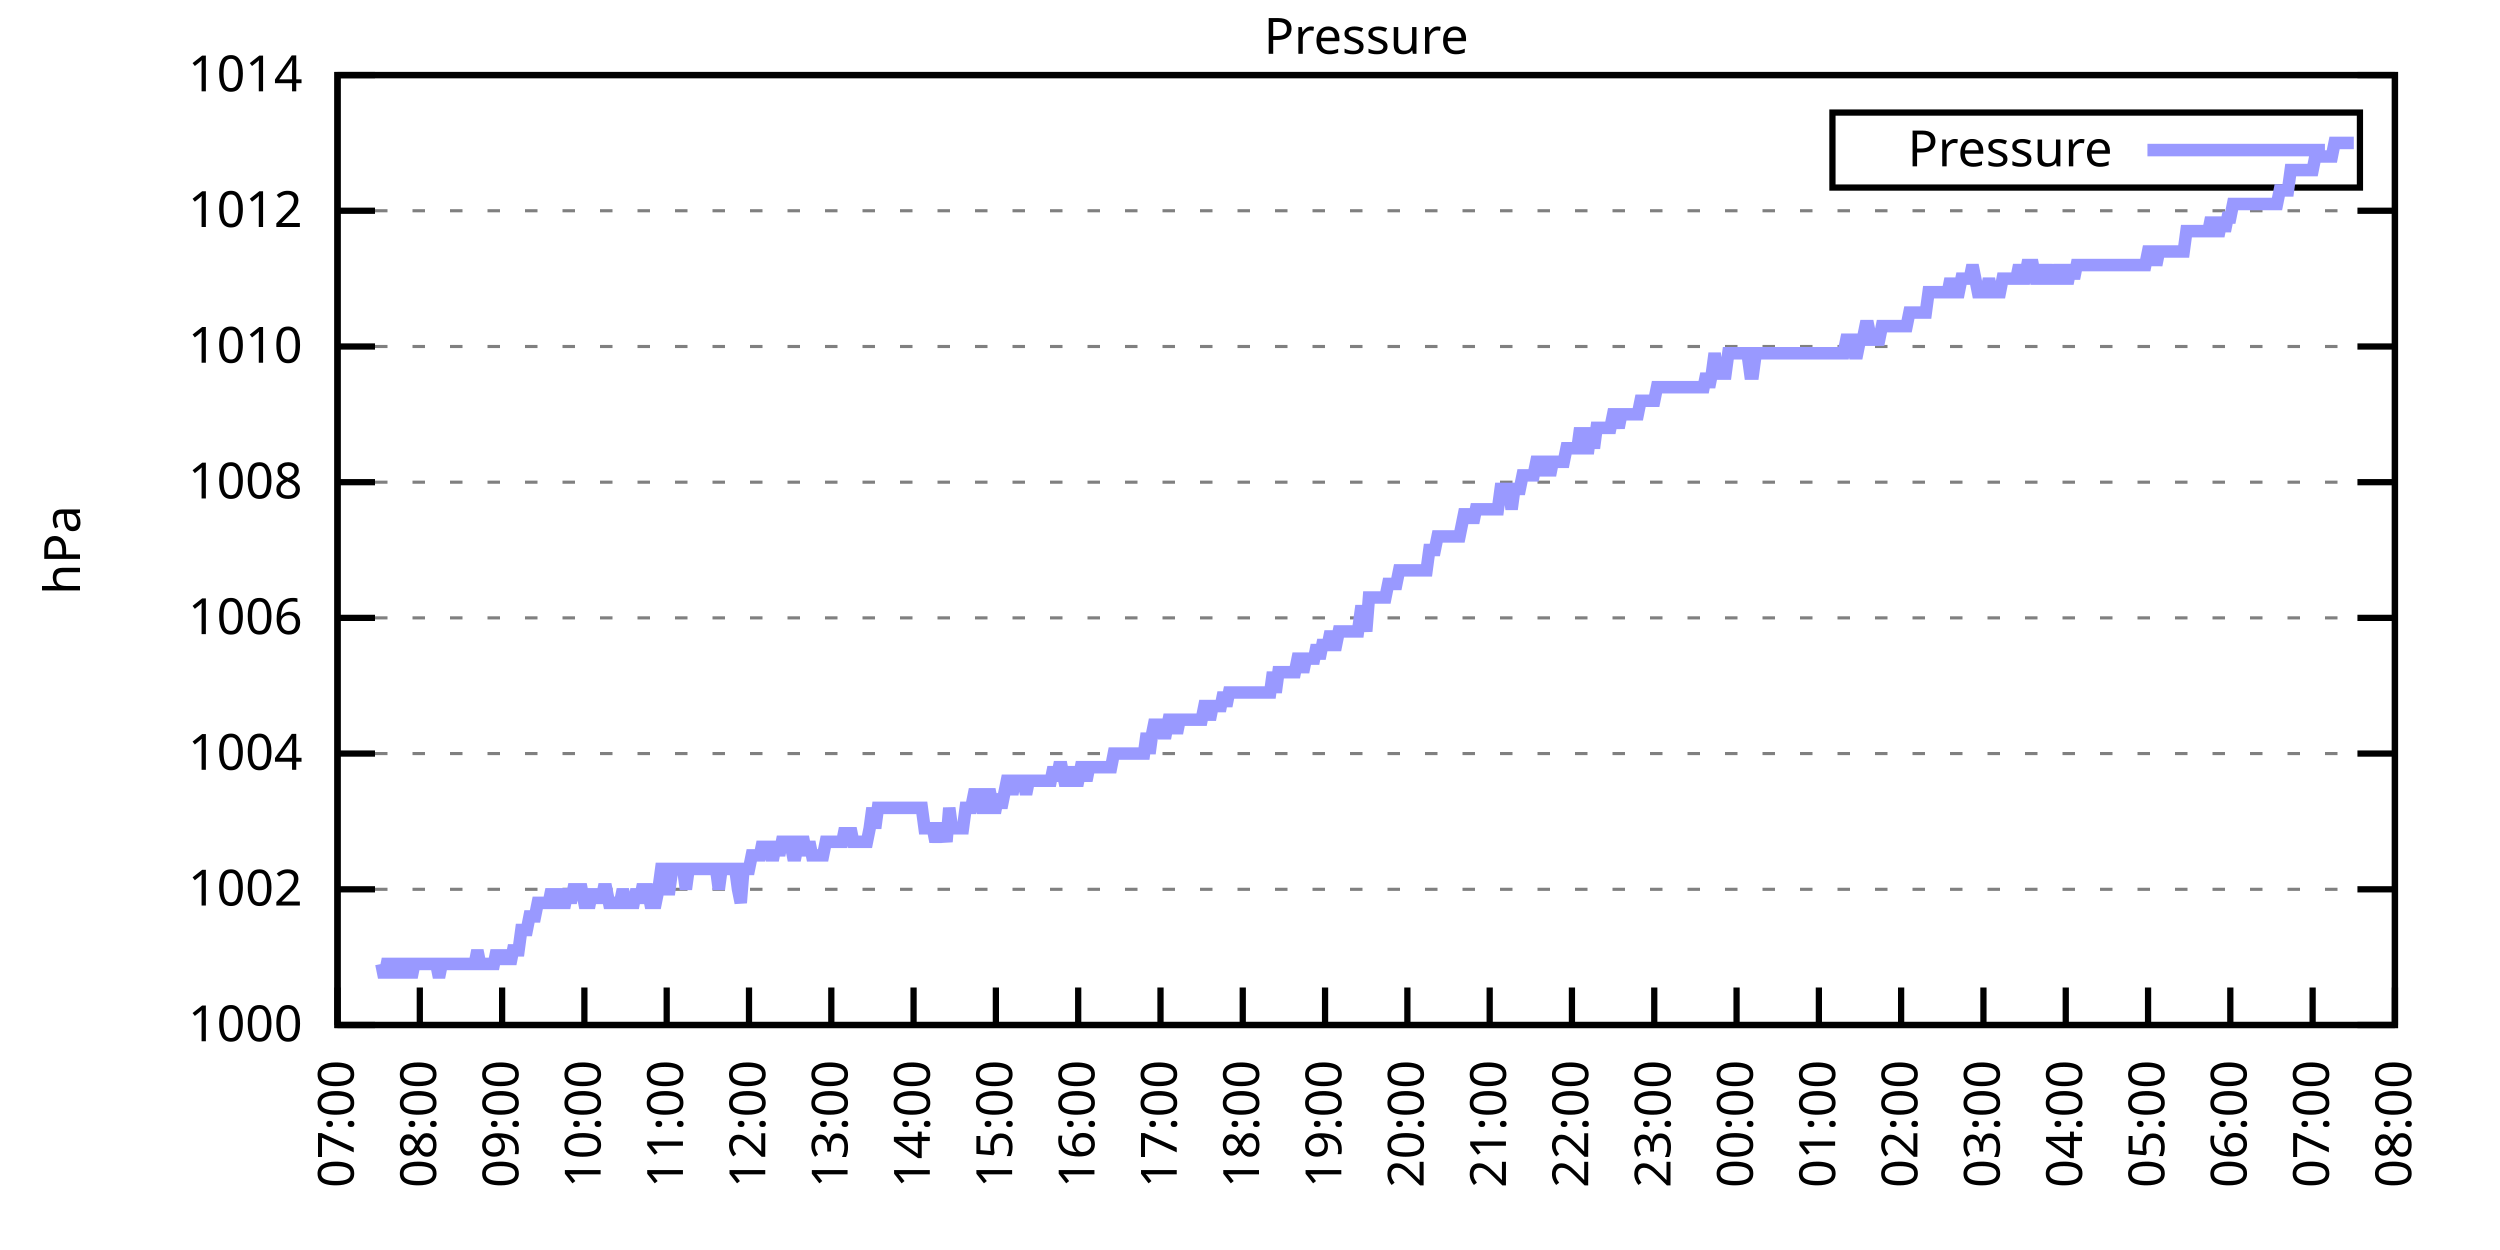
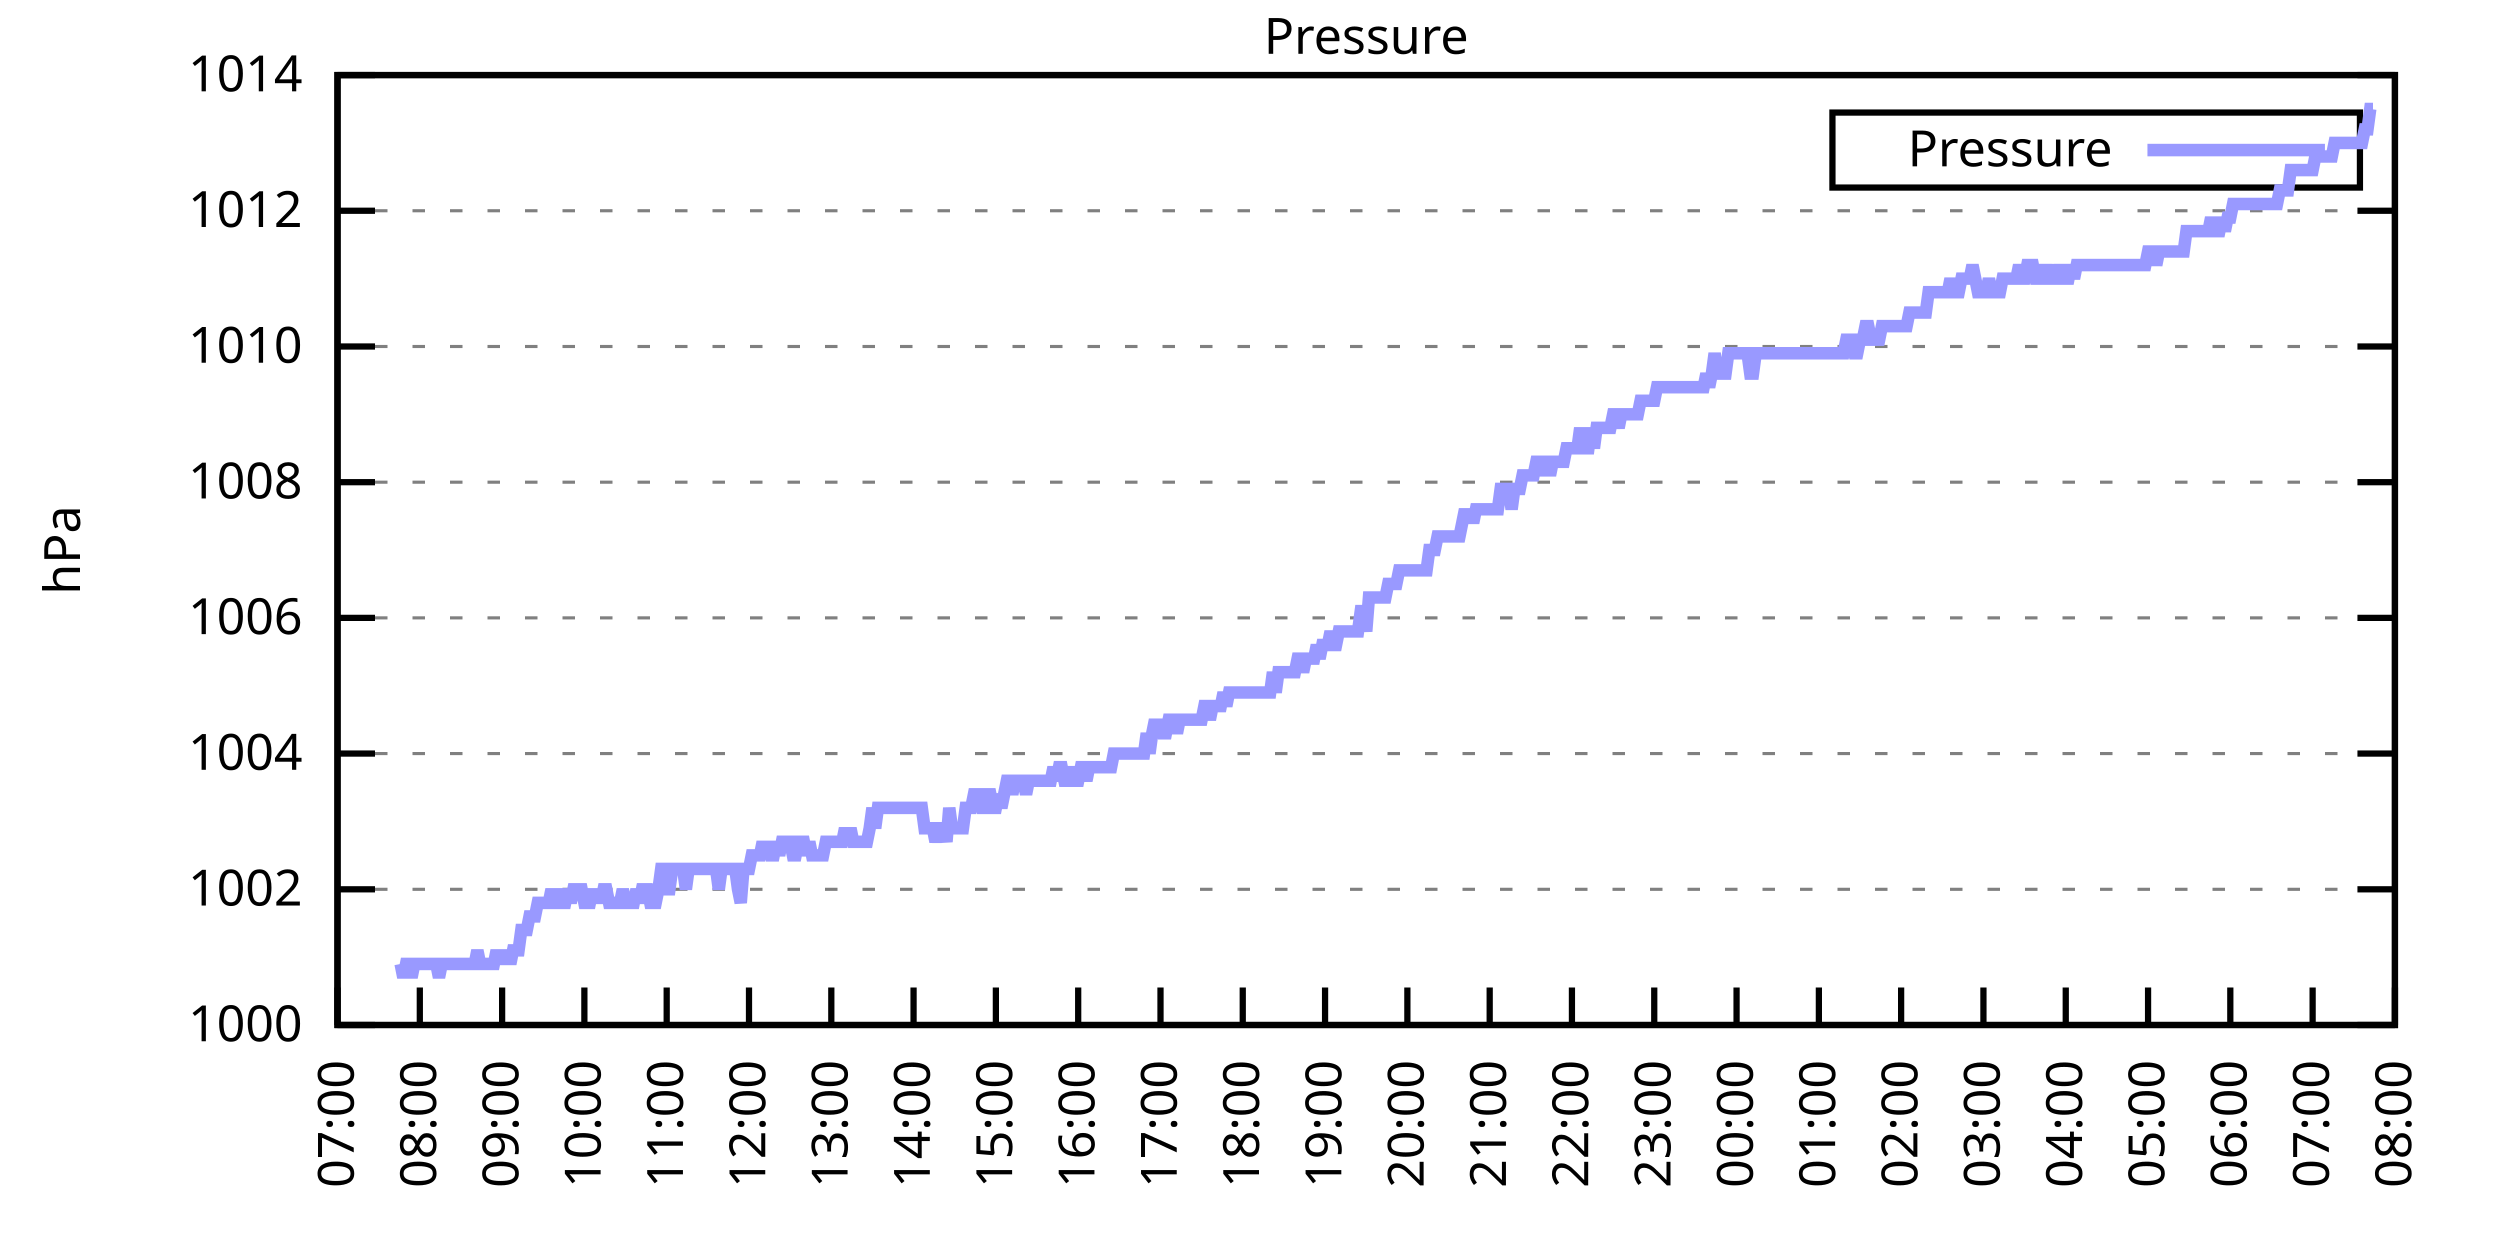
<svg xmlns="http://www.w3.org/2000/svg" xmlns:xlink="http://www.w3.org/1999/xlink" width="400" height="200" viewBox="0 0 400 200">
  <g id="gnuplot_canvas">
    <rect x="0" y="0" width="400" height="200" fill="none" />
    <defs>
      <circle id="gpDot" r="0.5" stroke-width="0.5" stroke="currentColor" />
      <path id="gpPt0" stroke-width="0.333" stroke="currentColor" d="M-1,0 h2 M0,-1 v2" />
      <path id="gpPt1" stroke-width="0.333" stroke="currentColor" d="M-1,-1 L1,1 M1,-1 L-1,1" />
      <path id="gpPt2" stroke-width="0.333" stroke="currentColor" d="M-1,0 L1,0 M0,-1 L0,1 M-1,-1 L1,1 M-1,1 L1,-1" />
      <rect id="gpPt3" stroke-width="0.333" stroke="currentColor" x="-1" y="-1" width="2" height="2" />
      <rect id="gpPt4" stroke-width="0.333" stroke="currentColor" fill="currentColor" x="-1" y="-1" width="2" height="2" />
      <circle id="gpPt5" stroke-width="0.333" stroke="currentColor" cx="0" cy="0" r="1" />
      <use xlink:href="#gpPt5" id="gpPt6" fill="currentColor" stroke="none" />
      <path id="gpPt7" stroke-width="0.333" stroke="currentColor" d="M0,-1.33 L-1.33,0.67 L1.33,0.67 z" />
      <use xlink:href="#gpPt7" id="gpPt8" fill="currentColor" stroke="none" />
      <use xlink:href="#gpPt7" id="gpPt9" stroke="currentColor" transform="rotate(180)" />
      <use xlink:href="#gpPt9" id="gpPt10" fill="currentColor" stroke="none" />
      <use xlink:href="#gpPt3" id="gpPt11" stroke="currentColor" transform="rotate(45)" />
      <use xlink:href="#gpPt11" id="gpPt12" fill="currentColor" stroke="none" />
      <path id="gpPt13" stroke-width="0.333" stroke="currentColor" d="M0,1.330 L1.265,0.411 L0.782,-1.067 L-0.782,-1.076 L-1.265,0.411 z" />
      <use xlink:href="#gpPt13" id="gpPt14" fill="currentColor" stroke="none" />
      <filter id="textbox" filterUnits="objectBoundingBox" x="0" y="0" height="1" width="1">
        <feFlood flood-color="white" flood-opacity="1" result="bgnd" />
        <feComposite in="SourceGraphic" in2="bgnd" operator="atop" />
      </filter>
      <filter id="greybox" filterUnits="objectBoundingBox" x="0" y="0" height="1" width="1">
        <feFlood flood-color="lightgrey" flood-opacity="1" result="grey" />
        <feComposite in="SourceGraphic" in2="grey" operator="atop" />
      </filter>
    </defs>
    <g fill="none" color="white" stroke="currentColor" stroke-width="1.00" stroke-linecap="butt" stroke-linejoin="miter">
</g>
    <g fill="none" color="black" stroke="currentColor" stroke-width="1.00" stroke-linecap="butt" stroke-linejoin="miter">
      <g stroke="none" shape-rendering="crispEdges">
        <polygon fill="rgb(255, 255, 255)" points="54.00,164.00 383.18,164.00 383.18,12.02 54.00,12.02 " />
      </g>
    </g>
    <g fill="none" color="black" stroke="currentColor" stroke-width="1.00" stroke-linecap="butt" stroke-linejoin="miter">
</g>
    <g fill="none" color="black" stroke="black" stroke-width="0.50" stroke-linecap="butt" stroke-linejoin="miter">
</g>
    <g fill="none" color="gray" stroke="currentColor" stroke-width="0.50" stroke-linecap="butt" stroke-linejoin="miter">
      <path stroke="gray" stroke-dasharray="2,4" class="gridline" d="M54.00,164.00 L383.19,164.00  " />
    </g>
    <g fill="none" color="gray" stroke="gray" stroke-width="1.00" stroke-linecap="butt" stroke-linejoin="miter">
</g>
    <g fill="none" color="black" stroke="currentColor" stroke-width="1.00" stroke-linecap="butt" stroke-linejoin="miter">
      <path stroke="black" d="M54.00,164.00 L60.00,164.00 M383.19,164.00 L377.19,164.00  " />
      <g transform="translate(48.40,166.60)" stroke="none" fill="black" font-family="Sans" font-size="8.00" text-anchor="end">
        <text>
          <tspan font-family="Sans"> 1000</tspan>
        </text>
      </g>
    </g>
    <g fill="none" color="black" stroke="currentColor" stroke-width="1.00" stroke-linecap="butt" stroke-linejoin="miter">
</g>
    <g fill="none" color="black" stroke="black" stroke-width="0.50" stroke-linecap="butt" stroke-linejoin="miter">
</g>
    <g fill="none" color="gray" stroke="currentColor" stroke-width="0.50" stroke-linecap="butt" stroke-linejoin="miter">
      <path stroke="gray" stroke-dasharray="2,4" class="gridline" d="M54.00,142.29 L383.19,142.29  " />
    </g>
    <g fill="none" color="gray" stroke="gray" stroke-width="1.00" stroke-linecap="butt" stroke-linejoin="miter">
</g>
    <g fill="none" color="black" stroke="currentColor" stroke-width="1.00" stroke-linecap="butt" stroke-linejoin="miter">
      <path stroke="black" d="M54.00,142.29 L60.00,142.29 M383.19,142.29 L377.19,142.29  " />
      <g transform="translate(48.40,144.89)" stroke="none" fill="black" font-family="Sans" font-size="8.00" text-anchor="end">
        <text>
          <tspan font-family="Sans"> 1002</tspan>
        </text>
      </g>
    </g>
    <g fill="none" color="black" stroke="currentColor" stroke-width="1.00" stroke-linecap="butt" stroke-linejoin="miter">
</g>
    <g fill="none" color="black" stroke="black" stroke-width="0.50" stroke-linecap="butt" stroke-linejoin="miter">
</g>
    <g fill="none" color="gray" stroke="currentColor" stroke-width="0.50" stroke-linecap="butt" stroke-linejoin="miter">
      <path stroke="gray" stroke-dasharray="2,4" class="gridline" d="M54.00,120.57 L383.19,120.57  " />
    </g>
    <g fill="none" color="gray" stroke="gray" stroke-width="1.00" stroke-linecap="butt" stroke-linejoin="miter">
</g>
    <g fill="none" color="black" stroke="currentColor" stroke-width="1.00" stroke-linecap="butt" stroke-linejoin="miter">
      <path stroke="black" d="M54.00,120.57 L60.00,120.57 M383.19,120.57 L377.19,120.57  " />
      <g transform="translate(48.40,123.17)" stroke="none" fill="black" font-family="Sans" font-size="8.00" text-anchor="end">
        <text>
          <tspan font-family="Sans"> 1004</tspan>
        </text>
      </g>
    </g>
    <g fill="none" color="black" stroke="currentColor" stroke-width="1.00" stroke-linecap="butt" stroke-linejoin="miter">
</g>
    <g fill="none" color="black" stroke="black" stroke-width="0.50" stroke-linecap="butt" stroke-linejoin="miter">
</g>
    <g fill="none" color="gray" stroke="currentColor" stroke-width="0.50" stroke-linecap="butt" stroke-linejoin="miter">
      <path stroke="gray" stroke-dasharray="2,4" class="gridline" d="M54.00,98.86 L383.19,98.86  " />
    </g>
    <g fill="none" color="gray" stroke="gray" stroke-width="1.00" stroke-linecap="butt" stroke-linejoin="miter">
</g>
    <g fill="none" color="black" stroke="currentColor" stroke-width="1.00" stroke-linecap="butt" stroke-linejoin="miter">
      <path stroke="black" d="M54.00,98.86 L60.00,98.86 M383.19,98.86 L377.19,98.86  " />
      <g transform="translate(48.40,101.46)" stroke="none" fill="black" font-family="Sans" font-size="8.00" text-anchor="end">
        <text>
          <tspan font-family="Sans"> 1006</tspan>
        </text>
      </g>
    </g>
    <g fill="none" color="black" stroke="currentColor" stroke-width="1.00" stroke-linecap="butt" stroke-linejoin="miter">
</g>
    <g fill="none" color="black" stroke="black" stroke-width="0.50" stroke-linecap="butt" stroke-linejoin="miter">
</g>
    <g fill="none" color="gray" stroke="currentColor" stroke-width="0.50" stroke-linecap="butt" stroke-linejoin="miter">
      <path stroke="gray" stroke-dasharray="2,4" class="gridline" d="M54.00,77.15 L383.19,77.15  " />
    </g>
    <g fill="none" color="gray" stroke="gray" stroke-width="1.00" stroke-linecap="butt" stroke-linejoin="miter">
</g>
    <g fill="none" color="black" stroke="currentColor" stroke-width="1.00" stroke-linecap="butt" stroke-linejoin="miter">
      <path stroke="black" d="M54.00,77.15 L60.00,77.15 M383.19,77.15 L377.19,77.15  " />
      <g transform="translate(48.40,79.75)" stroke="none" fill="black" font-family="Sans" font-size="8.00" text-anchor="end">
        <text>
          <tspan font-family="Sans"> 1008</tspan>
        </text>
      </g>
    </g>
    <g fill="none" color="black" stroke="currentColor" stroke-width="1.00" stroke-linecap="butt" stroke-linejoin="miter">
</g>
    <g fill="none" color="black" stroke="black" stroke-width="0.50" stroke-linecap="butt" stroke-linejoin="miter">
</g>
    <g fill="none" color="gray" stroke="currentColor" stroke-width="0.50" stroke-linecap="butt" stroke-linejoin="miter">
      <path stroke="gray" stroke-dasharray="2,4" class="gridline" d="M54.00,55.44 L383.19,55.44  " />
    </g>
    <g fill="none" color="gray" stroke="gray" stroke-width="1.00" stroke-linecap="butt" stroke-linejoin="miter">
</g>
    <g fill="none" color="black" stroke="currentColor" stroke-width="1.00" stroke-linecap="butt" stroke-linejoin="miter">
      <path stroke="black" d="M54.00,55.44 L60.00,55.44 M383.19,55.44 L377.19,55.44  " />
      <g transform="translate(48.40,58.04)" stroke="none" fill="black" font-family="Sans" font-size="8.00" text-anchor="end">
        <text>
          <tspan font-family="Sans"> 1010</tspan>
        </text>
      </g>
    </g>
    <g fill="none" color="black" stroke="currentColor" stroke-width="1.00" stroke-linecap="butt" stroke-linejoin="miter">
</g>
    <g fill="none" color="black" stroke="black" stroke-width="0.50" stroke-linecap="butt" stroke-linejoin="miter">
</g>
    <g fill="none" color="gray" stroke="currentColor" stroke-width="0.50" stroke-linecap="butt" stroke-linejoin="miter">
      <path stroke="gray" stroke-dasharray="2,4" class="gridline" d="M54.00,33.72 L383.19,33.72  " />
    </g>
    <g fill="none" color="gray" stroke="gray" stroke-width="1.00" stroke-linecap="butt" stroke-linejoin="miter">
</g>
    <g fill="none" color="black" stroke="currentColor" stroke-width="1.00" stroke-linecap="butt" stroke-linejoin="miter">
      <path stroke="black" d="M54.00,33.72 L60.00,33.72 M383.19,33.72 L377.19,33.72  " />
      <g transform="translate(48.40,36.32)" stroke="none" fill="black" font-family="Sans" font-size="8.00" text-anchor="end">
        <text>
          <tspan font-family="Sans"> 1012</tspan>
        </text>
      </g>
    </g>
    <g fill="none" color="black" stroke="currentColor" stroke-width="1.00" stroke-linecap="butt" stroke-linejoin="miter">
</g>
    <g fill="none" color="black" stroke="black" stroke-width="0.50" stroke-linecap="butt" stroke-linejoin="miter">
</g>
    <g fill="none" color="gray" stroke="currentColor" stroke-width="0.50" stroke-linecap="butt" stroke-linejoin="miter">
      <path stroke="gray" stroke-dasharray="2,4" class="gridline" d="M54.00,12.01 L383.19,12.01  " />
    </g>
    <g fill="none" color="gray" stroke="gray" stroke-width="1.00" stroke-linecap="butt" stroke-linejoin="miter">
</g>
    <g fill="none" color="black" stroke="currentColor" stroke-width="1.00" stroke-linecap="butt" stroke-linejoin="miter">
      <path stroke="black" d="M54.00,12.01 L60.00,12.01 M383.19,12.01 L377.19,12.01  " />
      <g transform="translate(48.40,14.61)" stroke="none" fill="black" font-family="Sans" font-size="8.00" text-anchor="end">
        <text>
          <tspan font-family="Sans"> 1014</tspan>
        </text>
      </g>
    </g>
    <g fill="none" color="black" stroke="currentColor" stroke-width="1.00" stroke-linecap="butt" stroke-linejoin="miter">
      <path stroke="black" d="M54.00,164.00 L54.00,158.00  " />
      <g transform="translate(56.60,169.60) rotate(270.00)" stroke="none" fill="black" font-family="Sans" font-size="8.00" text-anchor="end">
        <text>
          <tspan font-family="Sans">07:00</tspan>
        </text>
      </g>
    </g>
    <g fill="none" color="black" stroke="currentColor" stroke-width="1.00" stroke-linecap="butt" stroke-linejoin="miter">
      <path stroke="black" d="M67.17,164.00 L67.17,158.00  " />
      <g transform="translate(69.77,169.60) rotate(270.00)" stroke="none" fill="black" font-family="Sans" font-size="8.00" text-anchor="end">
        <text>
          <tspan font-family="Sans">08:00</tspan>
        </text>
      </g>
    </g>
    <g fill="none" color="black" stroke="currentColor" stroke-width="1.00" stroke-linecap="butt" stroke-linejoin="miter">
      <path stroke="black" d="M80.34,164.00 L80.34,158.00  " />
      <g transform="translate(82.94,169.60) rotate(270.00)" stroke="none" fill="black" font-family="Sans" font-size="8.00" text-anchor="end">
        <text>
          <tspan font-family="Sans">09:00</tspan>
        </text>
      </g>
    </g>
    <g fill="none" color="black" stroke="currentColor" stroke-width="1.00" stroke-linecap="butt" stroke-linejoin="miter">
      <path stroke="black" d="M93.50,164.00 L93.50,158.00  " />
      <g transform="translate(96.10,169.60) rotate(270.00)" stroke="none" fill="black" font-family="Sans" font-size="8.00" text-anchor="end">
        <text>
          <tspan font-family="Sans">10:00</tspan>
        </text>
      </g>
    </g>
    <g fill="none" color="black" stroke="currentColor" stroke-width="1.00" stroke-linecap="butt" stroke-linejoin="miter">
      <path stroke="black" d="M106.67,164.00 L106.67,158.00  " />
      <g transform="translate(109.27,169.60) rotate(270.00)" stroke="none" fill="black" font-family="Sans" font-size="8.00" text-anchor="end">
        <text>
          <tspan font-family="Sans">11:00</tspan>
        </text>
      </g>
    </g>
    <g fill="none" color="black" stroke="currentColor" stroke-width="1.00" stroke-linecap="butt" stroke-linejoin="miter">
      <path stroke="black" d="M119.84,164.00 L119.84,158.00  " />
      <g transform="translate(122.44,169.60) rotate(270.00)" stroke="none" fill="black" font-family="Sans" font-size="8.00" text-anchor="end">
        <text>
          <tspan font-family="Sans">12:00</tspan>
        </text>
      </g>
    </g>
    <g fill="none" color="black" stroke="currentColor" stroke-width="1.00" stroke-linecap="butt" stroke-linejoin="miter">
      <path stroke="black" d="M133.01,164.00 L133.01,158.00  " />
      <g transform="translate(135.61,169.60) rotate(270.00)" stroke="none" fill="black" font-family="Sans" font-size="8.00" text-anchor="end">
        <text>
          <tspan font-family="Sans">13:00</tspan>
        </text>
      </g>
    </g>
    <g fill="none" color="black" stroke="currentColor" stroke-width="1.00" stroke-linecap="butt" stroke-linejoin="miter">
      <path stroke="black" d="M146.17,164.00 L146.17,158.00  " />
      <g transform="translate(148.77,169.60) rotate(270.00)" stroke="none" fill="black" font-family="Sans" font-size="8.00" text-anchor="end">
        <text>
          <tspan font-family="Sans">14:00</tspan>
        </text>
      </g>
    </g>
    <g fill="none" color="black" stroke="currentColor" stroke-width="1.00" stroke-linecap="butt" stroke-linejoin="miter">
      <path stroke="black" d="M159.34,164.00 L159.34,158.00  " />
      <g transform="translate(161.94,169.60) rotate(270.00)" stroke="none" fill="black" font-family="Sans" font-size="8.00" text-anchor="end">
        <text>
          <tspan font-family="Sans">15:00</tspan>
        </text>
      </g>
    </g>
    <g fill="none" color="black" stroke="currentColor" stroke-width="1.00" stroke-linecap="butt" stroke-linejoin="miter">
      <path stroke="black" d="M172.51,164.00 L172.51,158.00  " />
      <g transform="translate(175.11,169.60) rotate(270.00)" stroke="none" fill="black" font-family="Sans" font-size="8.00" text-anchor="end">
        <text>
          <tspan font-family="Sans">16:00</tspan>
        </text>
      </g>
    </g>
    <g fill="none" color="black" stroke="currentColor" stroke-width="1.00" stroke-linecap="butt" stroke-linejoin="miter">
      <path stroke="black" d="M185.68,164.00 L185.68,158.00  " />
      <g transform="translate(188.28,169.60) rotate(270.00)" stroke="none" fill="black" font-family="Sans" font-size="8.00" text-anchor="end">
        <text>
          <tspan font-family="Sans">17:00</tspan>
        </text>
      </g>
    </g>
    <g fill="none" color="black" stroke="currentColor" stroke-width="1.00" stroke-linecap="butt" stroke-linejoin="miter">
      <path stroke="black" d="M198.84,164.00 L198.84,158.00  " />
      <g transform="translate(201.44,169.60) rotate(270.00)" stroke="none" fill="black" font-family="Sans" font-size="8.00" text-anchor="end">
        <text>
          <tspan font-family="Sans">18:00</tspan>
        </text>
      </g>
    </g>
    <g fill="none" color="black" stroke="currentColor" stroke-width="1.00" stroke-linecap="butt" stroke-linejoin="miter">
      <path stroke="black" d="M212.01,164.00 L212.01,158.00  " />
      <g transform="translate(214.61,169.60) rotate(270.00)" stroke="none" fill="black" font-family="Sans" font-size="8.00" text-anchor="end">
        <text>
          <tspan font-family="Sans">19:00</tspan>
        </text>
      </g>
    </g>
    <g fill="none" color="black" stroke="currentColor" stroke-width="1.00" stroke-linecap="butt" stroke-linejoin="miter">
      <path stroke="black" d="M225.18,164.00 L225.18,158.00  " />
      <g transform="translate(227.78,169.60) rotate(270.00)" stroke="none" fill="black" font-family="Sans" font-size="8.00" text-anchor="end">
        <text>
          <tspan font-family="Sans">20:00</tspan>
        </text>
      </g>
    </g>
    <g fill="none" color="black" stroke="currentColor" stroke-width="1.00" stroke-linecap="butt" stroke-linejoin="miter">
      <path stroke="black" d="M238.35,164.00 L238.35,158.00  " />
      <g transform="translate(240.95,169.60) rotate(270.00)" stroke="none" fill="black" font-family="Sans" font-size="8.00" text-anchor="end">
        <text>
          <tspan font-family="Sans">21:00</tspan>
        </text>
      </g>
    </g>
    <g fill="none" color="black" stroke="currentColor" stroke-width="1.00" stroke-linecap="butt" stroke-linejoin="miter">
      <path stroke="black" d="M251.51,164.00 L251.51,158.00  " />
      <g transform="translate(254.11,169.60) rotate(270.00)" stroke="none" fill="black" font-family="Sans" font-size="8.00" text-anchor="end">
        <text>
          <tspan font-family="Sans">22:00</tspan>
        </text>
      </g>
    </g>
    <g fill="none" color="black" stroke="currentColor" stroke-width="1.00" stroke-linecap="butt" stroke-linejoin="miter">
      <path stroke="black" d="M264.68,164.00 L264.68,158.00  " />
      <g transform="translate(267.28,169.60) rotate(270.00)" stroke="none" fill="black" font-family="Sans" font-size="8.00" text-anchor="end">
        <text>
          <tspan font-family="Sans">23:00</tspan>
        </text>
      </g>
    </g>
    <g fill="none" color="black" stroke="currentColor" stroke-width="1.00" stroke-linecap="butt" stroke-linejoin="miter">
      <path stroke="black" d="M277.85,164.00 L277.85,158.00  " />
      <g transform="translate(280.45,169.60) rotate(270.00)" stroke="none" fill="black" font-family="Sans" font-size="8.00" text-anchor="end">
        <text>
          <tspan font-family="Sans">00:00</tspan>
        </text>
      </g>
    </g>
    <g fill="none" color="black" stroke="currentColor" stroke-width="1.00" stroke-linecap="butt" stroke-linejoin="miter">
      <path stroke="black" d="M291.02,164.00 L291.02,158.00  " />
      <g transform="translate(293.62,169.60) rotate(270.00)" stroke="none" fill="black" font-family="Sans" font-size="8.00" text-anchor="end">
        <text>
          <tspan font-family="Sans">01:00</tspan>
        </text>
      </g>
    </g>
    <g fill="none" color="black" stroke="currentColor" stroke-width="1.00" stroke-linecap="butt" stroke-linejoin="miter">
      <path stroke="black" d="M304.18,164.00 L304.18,158.00  " />
      <g transform="translate(306.78,169.60) rotate(270.00)" stroke="none" fill="black" font-family="Sans" font-size="8.00" text-anchor="end">
        <text>
          <tspan font-family="Sans">02:00</tspan>
        </text>
      </g>
    </g>
    <g fill="none" color="black" stroke="currentColor" stroke-width="1.00" stroke-linecap="butt" stroke-linejoin="miter">
      <path stroke="black" d="M317.35,164.00 L317.35,158.00  " />
      <g transform="translate(319.95,169.60) rotate(270.00)" stroke="none" fill="black" font-family="Sans" font-size="8.00" text-anchor="end">
        <text>
          <tspan font-family="Sans">03:00</tspan>
        </text>
      </g>
    </g>
    <g fill="none" color="black" stroke="currentColor" stroke-width="1.00" stroke-linecap="butt" stroke-linejoin="miter">
      <path stroke="black" d="M330.52,164.00 L330.52,158.00  " />
      <g transform="translate(333.12,169.60) rotate(270.00)" stroke="none" fill="black" font-family="Sans" font-size="8.00" text-anchor="end">
        <text>
          <tspan font-family="Sans">04:00</tspan>
        </text>
      </g>
    </g>
    <g fill="none" color="black" stroke="currentColor" stroke-width="1.00" stroke-linecap="butt" stroke-linejoin="miter">
      <path stroke="black" d="M343.69,164.00 L343.69,158.00  " />
      <g transform="translate(346.29,169.60) rotate(270.00)" stroke="none" fill="black" font-family="Sans" font-size="8.00" text-anchor="end">
        <text>
          <tspan font-family="Sans">05:00</tspan>
        </text>
      </g>
    </g>
    <g fill="none" color="black" stroke="currentColor" stroke-width="1.00" stroke-linecap="butt" stroke-linejoin="miter">
      <path stroke="black" d="M356.85,164.00 L356.85,158.00  " />
      <g transform="translate(359.45,169.60) rotate(270.00)" stroke="none" fill="black" font-family="Sans" font-size="8.00" text-anchor="end">
        <text>
          <tspan font-family="Sans">06:00</tspan>
        </text>
      </g>
    </g>
    <g fill="none" color="black" stroke="currentColor" stroke-width="1.00" stroke-linecap="butt" stroke-linejoin="miter">
      <path stroke="black" d="M370.02,164.00 L370.02,158.00  " />
      <g transform="translate(372.62,169.60) rotate(270.00)" stroke="none" fill="black" font-family="Sans" font-size="8.00" text-anchor="end">
        <text>
          <tspan font-family="Sans">07:00</tspan>
        </text>
      </g>
    </g>
    <g fill="none" color="black" stroke="currentColor" stroke-width="1.00" stroke-linecap="butt" stroke-linejoin="miter">
      <path stroke="black" d="M383.19,164.00 L383.19,158.00  " />
      <g transform="translate(385.79,169.60) rotate(270.00)" stroke="none" fill="black" font-family="Sans" font-size="8.00" text-anchor="end">
        <text>
          <tspan font-family="Sans">08:00</tspan>
        </text>
      </g>
    </g>
    <g fill="none" color="black" stroke="currentColor" stroke-width="1.00" stroke-linecap="butt" stroke-linejoin="miter">
</g>
    <g fill="none" color="black" stroke="currentColor" stroke-width="1.00" stroke-linecap="butt" stroke-linejoin="miter">
      <path stroke="black" d="M54.00,12.01 L54.00,164.00 L383.19,164.00 L383.19,12.01 L54.00,12.01 Z  " />
    </g>
    <g fill="none" color="black" stroke="currentColor" stroke-width="1.00" stroke-linecap="butt" stroke-linejoin="miter">
</g>
    <g fill="none" color="black" stroke="currentColor" stroke-width="1.00" stroke-linecap="butt" stroke-linejoin="miter">
      <path stroke="black" d="M293.19,30.01 L293.19,18.01 L377.59,18.01 L377.59,30.01 L293.19,30.01 Z  " />
    </g>
    <g id="Pressure_plot_1">
      <g fill="none" color="white" stroke="black" stroke-width="2.00" stroke-linecap="butt" stroke-linejoin="miter">
</g>
      <g fill="none" color="black" stroke="currentColor" stroke-width="2.00" stroke-linecap="butt" stroke-linejoin="miter">
        <g transform="translate(337.99,26.61)" stroke="none" fill="black" font-family="Sans" font-size="8.00" text-anchor="end">
          <text>
            <tspan font-family="Sans">Pressure</tspan>
          </text>
        </g>
      </g>
      <g fill="none" color="black" stroke="currentColor" stroke-width="2.00" stroke-linecap="butt" stroke-linejoin="miter">
-         <path stroke="rgb(153, 153, 255)" d="M343.59,24.01 L371.99,24.01 M61.02,154.23 L61.46,156.40 L61.90,154.23 L62.34,154.23 L62.78,156.40 L63.22,154.23   L63.66,154.23 L64.10,154.23 L64.53,156.40 L64.97,154.23 L65.41,154.23 L65.85,156.40 L66.29,154.23 L66.73,154.23   L67.17,154.23 L67.61,154.23 L68.05,154.23 L68.48,154.23 L68.92,154.23 L69.36,154.23 L69.80,154.23 L70.24,156.40   L70.68,154.23 L71.12,154.23 L71.56,154.23 L72.00,154.23 L72.43,154.23 L72.87,154.23 L73.31,154.23 L73.75,154.23   L74.19,154.23 L74.63,154.23 L75.07,154.23 L75.51,154.23 L75.95,154.23 L76.38,152.06 L76.82,154.23 L77.26,154.23   L77.70,154.23 L78.14,154.23 L78.58,154.23 L79.02,154.23 L79.46,152.06 L79.90,154.23 L80.34,152.06 L80.77,154.23   L81.21,152.06 L81.65,154.23 L82.09,152.06 L82.53,152.06 L82.97,152.06 L83.41,148.80 L83.85,148.80 L84.29,148.80   L84.72,146.63 L85.16,146.63 L85.60,146.63 L86.04,144.46 L86.48,144.46 L86.92,144.46 L87.36,144.46 L87.80,144.46   L88.24,142.29 L88.67,144.46 L89.11,144.46 L89.55,142.29 L89.99,144.46 L90.43,144.46 L90.87,142.29 L91.31,144.46   L91.75,142.29 L92.19,142.29 L92.62,142.29 L93.06,142.29 L93.50,144.46 L93.94,144.46 L94.38,144.46 L94.82,142.29   L95.26,144.46 L95.70,142.29 L96.14,144.46 L96.58,142.29 L97.01,142.29 L97.45,144.46 L97.89,144.46 L98.33,144.46   L98.77,144.46 L99.21,144.46 L99.65,142.29 L100.09,144.46 L100.53,144.46 L100.96,144.46 L101.40,144.46 L101.84,142.29   L102.28,144.46 L102.72,142.29 L103.16,142.29 L103.60,142.29 L104.04,144.46 L104.48,144.46 L104.91,144.46 L105.35,142.29   L105.79,139.03 L106.23,139.03 L106.67,142.29 L107.11,142.29 L107.55,139.03 L107.99,139.03 L108.43,139.03 L108.87,139.03   L109.30,139.03 L109.74,142.29 L110.18,139.03 L110.62,139.03 L111.06,139.03 L111.50,139.03 L111.94,139.03 L112.38,139.03   L112.82,139.03 L113.25,139.03 L113.69,139.03 L114.13,139.03 L114.57,139.03 L115.01,142.29 L115.45,139.03 L115.89,139.03   L116.33,139.03 L116.77,139.03 L117.20,139.03 L117.64,139.03 L118.08,142.29 L118.52,144.46 L118.96,139.03 L119.40,139.03   L119.84,139.03 L120.28,136.86 L120.72,136.86 L121.15,136.86 L121.59,136.86 L122.03,134.69 L122.47,136.86 L122.91,134.69   L123.35,136.86 L123.79,136.86 L124.23,134.69 L124.67,136.86 L125.11,134.69 L125.54,134.69 L125.98,134.69 L126.42,134.69   L126.86,136.86 L127.30,136.86 L127.74,134.69 L128.18,134.69 L128.62,134.69 L129.06,136.86 L129.49,134.69 L129.93,136.86   L130.37,136.86 L130.81,136.86 L131.25,136.86 L131.69,136.86 L132.13,134.69 L132.57,134.69 L133.01,134.69 L133.44,134.69   L133.88,134.69 L134.32,134.69 L134.76,134.69 L135.20,132.52 L135.64,134.69 L136.08,132.52 L136.52,134.69 L136.96,134.69   L137.39,134.69 L137.83,134.69 L138.27,134.69 L138.71,134.69 L139.15,132.52 L139.59,129.26 L140.03,132.52 L140.47,129.26   L140.91,129.26 L141.35,129.26 L141.78,129.26 L142.22,129.26 L142.66,129.26 L143.10,129.26 L143.54,129.26 L143.98,129.26   L144.42,129.26 L144.86,129.26 L145.30,129.26 L145.73,129.26 L146.17,129.26 L146.61,129.26 L147.05,129.26 L147.49,129.26   L147.93,132.52 L148.37,132.52 L148.81,132.52 L149.25,132.52 L149.68,134.69 L150.12,132.52 L150.56,132.52 L151.00,132.52   L151.44,134.69 L151.88,129.26 L152.32,132.52 L152.76,132.52 L153.20,132.52 L153.63,132.52 L154.07,132.52 L154.51,129.26   L154.95,129.26 L155.39,129.26 L155.83,127.09 L156.27,127.09 L156.71,127.09 L157.15,129.26 L157.59,129.26 L158.02,127.09   L158.46,127.09 L158.90,129.26 L159.34,129.26 L159.78,127.09 L160.22,129.26 L160.66,127.09 L161.10,124.92 L161.54,124.92   L161.97,127.09 L162.41,124.92 L162.85,124.92 L163.29,124.92 L163.73,124.92 L164.17,127.09 L164.61,124.92 L165.05,124.92   L165.49,124.92 L165.92,124.92 L166.36,124.92 L166.80,124.92 L167.24,124.92 L167.68,124.92 L168.12,124.92 L168.56,122.75   L169.00,124.92 L169.44,122.75 L169.87,122.75 L170.31,124.92 L170.75,124.92 L171.19,124.92 L171.63,122.75 L172.07,124.92   L172.51,124.92 L172.95,122.75 L173.39,122.75 L173.83,124.92 L174.26,122.75 L174.70,122.75 L175.14,122.75 L175.58,122.75   L176.02,122.75 L176.46,122.75 L176.90,122.75 L177.34,122.75 L177.78,122.75 L178.21,120.57 L178.65,120.57 L179.09,120.57   L179.53,120.57 L179.97,120.57 L180.41,120.57 L180.85,120.57 L181.29,120.57 L181.73,120.57 L182.16,120.57 L182.60,120.57   L183.04,120.57 L183.48,117.32 L183.92,120.57 L184.36,117.32 L184.80,115.15 L185.24,117.32 L185.68,115.15 L186.11,117.32   L186.55,117.32 L186.99,115.15 L187.43,115.15 L187.87,115.15 L188.31,117.32 L188.75,115.15 L189.19,115.15 L189.63,115.15   L190.07,115.15 L190.50,115.15 L190.94,115.15 L191.38,115.15 L191.82,115.15 L192.26,115.15 L192.70,112.97 L193.14,112.97   L193.58,115.15 L194.02,112.97 L194.45,112.97 L194.89,112.97 L195.33,112.97 L195.77,110.80 L196.21,112.97 L196.65,110.80   L197.09,110.80 L197.53,110.80 L197.97,110.80 L198.40,110.80 L198.84,110.80 L199.28,110.80 L199.72,110.80 L200.16,110.80   L200.60,110.80 L201.04,110.80 L201.48,110.80 L201.92,110.80 L202.35,110.80 L202.79,110.80 L203.23,110.80 L203.67,107.55   L204.11,110.80 L204.55,107.55 L204.99,107.55 L205.43,107.55 L205.87,107.55 L206.31,107.55 L206.74,107.55 L207.18,107.55   L207.62,105.38 L208.06,105.38 L208.50,107.55 L208.94,105.38 L209.38,105.38 L209.82,105.38 L210.26,105.38 L210.69,103.20   L211.13,105.38 L211.57,103.20 L212.01,103.20 L212.45,103.20 L212.89,101.03 L213.33,103.20 L213.77,103.20 L214.21,101.03   L214.64,101.03 L215.08,101.03 L215.52,101.03 L215.96,101.03 L216.40,101.03 L216.84,101.03 L217.28,101.03 L217.72,97.78   L218.16,97.78 L218.60,101.03 L219.03,95.60 L219.47,95.60 L219.91,95.60 L220.35,95.60 L220.79,95.60 L221.23,95.60   L221.67,95.60 L222.11,93.43 L222.55,93.43 L222.98,93.43 L223.42,93.43 L223.86,91.26 L224.30,91.26 L224.74,91.26   L225.18,91.26 L225.62,91.26 L226.06,91.26 L226.50,91.26 L226.93,91.26 L227.37,91.26 L227.81,91.26 L228.25,91.26   L228.69,88.00 L229.13,88.00 L229.57,88.00 L230.01,85.83 L230.45,85.83 L230.88,85.83 L231.32,85.83 L231.76,85.83   L232.20,85.83 L232.64,85.83 L233.08,85.83 L233.52,85.83 L233.96,83.66 L234.40,81.49 L234.84,83.66 L235.27,81.49   L235.71,83.66 L236.15,81.49 L236.59,81.49 L237.03,81.49 L237.47,81.49 L237.91,81.49 L238.35,81.49 L238.79,81.49   L239.22,81.49 L239.66,81.49 L240.10,78.23 L240.54,78.23 L240.98,78.23 L241.42,78.23 L241.86,81.49 L242.30,78.23   L242.74,78.23 L243.17,78.23 L243.61,76.06 L244.05,76.06 L244.49,76.06 L244.93,76.06 L245.37,76.06 L245.81,73.89   L246.25,73.89 L246.69,76.06 L247.12,73.89 L247.56,73.89 L248.00,76.06 L248.44,73.89 L248.88,73.89 L249.32,73.89   L249.76,73.89 L250.20,73.89 L250.64,71.72 L251.08,71.72 L251.51,71.72 L251.95,71.72 L252.39,71.72 L252.83,68.46   L253.27,71.72 L253.71,71.72 L254.15,71.72 L254.59,68.46 L255.03,71.72 L255.46,68.46 L255.90,68.46 L256.34,68.46   L256.78,68.46 L257.22,68.46 L257.66,68.46 L258.10,66.29 L258.54,66.29 L258.98,68.46 L259.41,66.29 L259.85,66.29   L260.29,66.29 L260.73,66.29 L261.17,66.29 L261.61,66.29 L262.05,66.29 L262.49,64.12 L262.93,64.12 L263.36,64.12   L263.80,64.12 L264.24,64.12 L264.68,64.12 L265.12,61.95 L265.56,61.95 L266.00,61.95 L266.44,61.95 L266.88,61.95   L267.32,61.95 L267.75,61.95 L268.19,61.95 L268.63,61.95 L269.07,61.95 L269.51,61.95 L269.95,61.95 L270.39,61.95   L270.83,61.95 L271.27,61.95 L271.70,61.95 L272.14,61.95 L272.58,61.95 L273.02,59.78 L273.46,61.95 L273.90,59.78   L274.34,56.52 L274.78,59.78 L275.22,59.78 L275.65,59.78 L276.09,59.78 L276.53,56.52 L276.97,56.52 L277.41,56.52   L277.85,56.52 L278.29,56.52 L278.73,56.52 L279.17,56.52 L279.60,56.52 L280.04,59.78 L280.48,59.78 L280.92,56.52   L281.36,56.52 L281.80,56.52 L282.24,56.52 L282.68,56.52 L283.12,56.52 L283.56,56.52 L283.99,56.52 L284.43,56.52   L284.87,56.52 L285.31,56.52 L285.75,56.52 L286.19,56.52 L286.63,56.52 L287.07,56.52 L287.51,56.52 L287.94,56.52   L288.38,56.52 L288.82,56.52 L289.26,56.52 L289.70,56.52 L290.14,56.52 L290.58,56.52 L291.02,56.52 L291.46,56.52   L291.89,56.52 L292.33,56.52 L292.77,56.52 L293.21,56.52 L293.65,56.52 L294.09,56.52 L294.53,56.52 L294.97,56.52   L295.41,54.35 L295.84,54.35 L296.28,54.35 L296.72,56.52 L297.16,56.52 L297.60,54.35 L298.04,54.35 L298.48,52.18   L298.92,52.18 L299.36,54.35 L299.80,54.35 L300.23,54.35 L300.67,54.35 L301.11,52.18 L301.55,52.18 L301.99,52.18   L302.43,52.18 L302.87,52.18 L303.31,52.18 L303.75,52.18 L304.18,52.18 L304.62,52.18 L305.06,52.18 L305.50,50.01   L305.94,50.01 L306.38,50.01 L306.82,50.01 L307.26,50.01 L307.70,50.01 L308.13,50.01 L308.57,46.75 L309.01,46.75   L309.45,46.75 L309.89,46.75 L310.33,46.75 L310.77,46.75 L311.21,46.75 L311.65,46.75 L312.08,44.58 L312.52,46.75   L312.96,46.75 L313.40,46.75 L313.84,44.58 L314.28,44.58 L314.72,44.58 L315.16,44.58 L315.60,42.41 L316.04,44.58   L316.47,46.75 L316.91,46.75 L317.35,46.75 L317.79,46.75 L318.23,44.58 L318.67,46.75 L319.11,46.75 L319.55,46.75   L319.99,46.75 L320.42,44.58 L320.86,44.58 L321.30,44.58 L321.74,44.58 L322.18,44.58 L322.62,44.58 L323.06,42.41   L323.50,44.58 L323.94,44.58 L324.37,42.41 L324.81,42.41 L325.25,42.41 L325.69,44.58 L326.13,44.58 L326.57,42.41   L327.01,44.58 L327.45,44.58 L327.89,44.58 L328.33,42.41 L328.76,44.58 L329.20,44.58 L329.64,42.41 L330.08,44.58   L330.52,44.58 L330.96,44.58 L331.40,42.41 L331.84,44.58 L332.28,42.41 L332.71,42.41 L333.15,42.41 L333.59,42.41   L334.03,42.41 L334.47,42.41 L334.91,42.41 L335.35,42.41 L335.79,42.41 L336.23,42.41 L336.66,42.41 L337.10,42.41   L337.54,42.41 L337.98,42.41 L338.42,42.41 L338.86,42.41 L339.30,42.41 L339.74,42.41 L340.18,42.41 L340.61,42.41   L341.05,42.41 L341.49,42.41 L341.93,42.41 L342.37,42.41 L342.81,42.41 L343.25,42.41 L343.69,40.24 L344.13,40.24   L344.57,40.24 L345.00,42.41 L345.44,40.24 L345.88,40.24 L346.32,40.24 L346.76,40.24 L347.20,40.24 L347.64,40.24   L348.08,40.24 L348.52,40.24 L348.95,40.24 L349.39,40.24 L349.83,36.98 L350.27,36.98 L350.71,36.98 L351.15,36.98   L351.59,36.98 L352.03,36.98 L352.47,36.98 L352.90,36.98 L353.34,36.98 L353.78,34.81 L354.22,36.98 L354.66,36.98   L355.10,36.98 L355.54,34.81 L355.98,36.98 L356.42,34.81 L356.85,34.81 L357.29,32.64 L357.73,32.64 L358.17,32.64   L358.61,32.64 L359.05,32.64 L359.49,32.64 L359.93,32.64 L360.37,32.64 L360.81,32.64 L361.24,32.64 L361.68,32.64   L362.12,32.64 L362.56,32.64 L363.00,32.64 L363.44,32.64 L363.88,32.64 L364.32,32.64 L364.76,30.47 L365.19,30.47   L365.63,30.47 L366.07,30.47 L366.51,27.21 L366.95,27.21 L367.39,27.21 L367.83,27.21 L368.27,27.21 L368.71,27.21   L369.14,27.21 L369.58,27.21 L370.02,27.21 L370.46,25.04 L370.90,25.04 L371.34,25.04 L371.78,25.04 L372.22,25.04   L372.66,25.04 L373.09,25.04 L373.53,22.87 L373.97,22.87 L374.41,22.87 L374.85,22.87 L375.29,22.87 L375.73,22.87   L376.17,22.87 L376.61,22.87  " />
+         <path stroke="rgb(153, 153, 255)" d="M343.59,24.01 L371.99,24.01 M64.10,154.23 L64.53,156.40 L64.97,154.23 L65.41,154.23 L65.85,156.40 L66.29,154.23   L66.73,154.23 L67.17,154.23 L67.61,154.23 L68.05,154.23 L68.48,154.23 L68.92,154.23 L69.36,154.23 L69.80,154.23   L70.24,156.40 L70.68,154.23 L71.12,154.23 L71.56,154.23 L72.00,154.23 L72.43,154.23 L72.87,154.23 L73.31,154.23   L73.75,154.23 L74.19,154.23 L74.63,154.23 L75.07,154.23 L75.51,154.23 L75.95,154.23 L76.38,152.06 L76.82,154.23   L77.26,154.23 L77.70,154.23 L78.14,154.23 L78.58,154.23 L79.02,154.23 L79.46,152.06 L79.90,154.23 L80.34,152.06   L80.77,154.23 L81.21,152.06 L81.65,154.23 L82.09,152.06 L82.53,152.06 L82.97,152.06 L83.41,148.80 L83.85,148.80   L84.29,148.80 L84.72,146.63 L85.16,146.63 L85.60,146.63 L86.04,144.46 L86.48,144.46 L86.92,144.46 L87.36,144.46   L87.80,144.46 L88.24,142.29 L88.67,144.46 L89.11,144.46 L89.55,142.29 L89.99,144.46 L90.43,144.46 L90.87,142.29   L91.31,144.46 L91.75,142.29 L92.19,142.29 L92.62,142.29 L93.06,142.29 L93.50,144.46 L93.94,144.46 L94.38,144.46   L94.82,142.29 L95.26,144.46 L95.70,142.29 L96.14,144.46 L96.58,142.29 L97.01,142.29 L97.45,144.46 L97.89,144.46   L98.33,144.46 L98.77,144.46 L99.21,144.46 L99.65,142.29 L100.09,144.46 L100.53,144.46 L100.96,144.46 L101.40,144.46   L101.84,142.29 L102.28,144.46 L102.72,142.29 L103.16,142.29 L103.60,142.29 L104.04,144.46 L104.48,144.46 L104.91,144.46   L105.35,142.29 L105.79,139.03 L106.23,139.03 L106.67,142.29 L107.11,142.29 L107.55,139.03 L107.99,139.03 L108.43,139.03   L108.87,139.03 L109.30,139.03 L109.74,142.29 L110.18,139.03 L110.62,139.03 L111.06,139.03 L111.50,139.03 L111.94,139.03   L112.38,139.03 L112.82,139.03 L113.25,139.03 L113.69,139.03 L114.13,139.03 L114.57,139.03 L115.01,142.29 L115.45,139.03   L115.89,139.03 L116.33,139.03 L116.77,139.03 L117.20,139.03 L117.64,139.03 L118.08,142.29 L118.52,144.46 L118.96,139.03   L119.40,139.03 L119.84,139.03 L120.28,136.86 L120.72,136.86 L121.15,136.86 L121.59,136.86 L122.03,134.69 L122.47,136.86   L122.91,134.69 L123.35,136.86 L123.79,136.86 L124.23,134.69 L124.67,136.86 L125.11,134.69 L125.54,134.69 L125.98,134.69   L126.42,134.69 L126.86,136.86 L127.30,136.86 L127.74,134.69 L128.18,134.69 L128.62,134.69 L129.06,136.86 L129.49,134.69   L129.93,136.86 L130.37,136.86 L130.81,136.86 L131.25,136.86 L131.69,136.86 L132.13,134.69 L132.57,134.69 L133.01,134.69   L133.44,134.69 L133.88,134.69 L134.32,134.69 L134.76,134.69 L135.20,132.52 L135.64,134.69 L136.08,132.52 L136.52,134.69   L136.96,134.69 L137.39,134.69 L137.83,134.69 L138.27,134.69 L138.71,134.69 L139.15,132.52 L139.59,129.26 L140.03,132.52   L140.47,129.26 L140.91,129.26 L141.35,129.26 L141.78,129.26 L142.22,129.26 L142.66,129.26 L143.10,129.26 L143.54,129.26   L143.98,129.26 L144.42,129.26 L144.86,129.26 L145.30,129.26 L145.73,129.26 L146.17,129.26 L146.61,129.26 L147.05,129.26   L147.49,129.26 L147.93,132.52 L148.37,132.52 L148.81,132.52 L149.25,132.52 L149.68,134.69 L150.12,132.52 L150.56,132.52   L151.00,132.52 L151.44,134.69 L151.88,129.26 L152.32,132.52 L152.76,132.52 L153.20,132.52 L153.63,132.52 L154.07,132.52   L154.51,129.26 L154.95,129.26 L155.39,129.26 L155.83,127.09 L156.27,127.09 L156.71,127.09 L157.15,129.26 L157.59,129.26   L158.02,127.09 L158.46,127.09 L158.90,129.26 L159.34,129.26 L159.78,127.09 L160.22,129.26 L160.66,127.09 L161.10,124.92   L161.54,124.92 L161.97,127.09 L162.41,124.92 L162.85,124.92 L163.29,124.92 L163.73,124.92 L164.17,127.09 L164.61,124.92   L165.05,124.92 L165.49,124.92 L165.92,124.92 L166.36,124.92 L166.80,124.92 L167.24,124.92 L167.68,124.92 L168.12,124.92   L168.56,122.75 L169.00,124.92 L169.44,122.75 L169.87,122.75 L170.31,124.92 L170.75,124.92 L171.19,124.92 L171.63,122.75   L172.07,124.92 L172.51,124.92 L172.95,122.75 L173.39,122.75 L173.83,124.92 L174.26,122.75 L174.70,122.75 L175.14,122.75   L175.58,122.75 L176.02,122.75 L176.46,122.75 L176.90,122.75 L177.34,122.75 L177.78,122.75 L178.21,120.57 L178.65,120.57   L179.09,120.57 L179.53,120.57 L179.97,120.57 L180.41,120.57 L180.85,120.57 L181.29,120.57 L181.73,120.57 L182.16,120.57   L182.60,120.57 L183.04,120.57 L183.48,117.32 L183.92,120.57 L184.36,117.32 L184.80,115.15 L185.24,117.32 L185.68,115.15   L186.11,117.32 L186.55,117.32 L186.99,115.15 L187.43,115.15 L187.87,115.15 L188.31,117.32 L188.75,115.15 L189.19,115.15   L189.63,115.15 L190.07,115.15 L190.50,115.15 L190.94,115.15 L191.38,115.15 L191.82,115.15 L192.26,115.15 L192.70,112.97   L193.14,112.97 L193.58,115.15 L194.02,112.97 L194.45,112.97 L194.89,112.97 L195.33,112.97 L195.77,110.80 L196.21,112.97   L196.65,110.80 L197.09,110.80 L197.53,110.80 L197.97,110.80 L198.40,110.80 L198.84,110.80 L199.28,110.80 L199.72,110.80   L200.16,110.80 L200.60,110.80 L201.04,110.80 L201.48,110.80 L201.92,110.80 L202.35,110.80 L202.79,110.80 L203.23,110.80   L203.67,107.55 L204.11,110.80 L204.55,107.55 L204.99,107.55 L205.43,107.55 L205.87,107.55 L206.31,107.55 L206.74,107.55   L207.18,107.55 L207.62,105.38 L208.06,105.38 L208.50,107.55 L208.94,105.38 L209.38,105.38 L209.82,105.38 L210.26,105.38   L210.69,103.20 L211.13,105.38 L211.57,103.20 L212.01,103.20 L212.45,103.20 L212.89,101.03 L213.33,103.20 L213.77,103.20   L214.21,101.03 L214.64,101.03 L215.08,101.03 L215.52,101.03 L215.96,101.03 L216.40,101.03 L216.84,101.03 L217.28,101.03   L217.72,97.78 L218.16,97.78 L218.60,101.03 L219.03,95.60 L219.47,95.60 L219.91,95.60 L220.35,95.60 L220.79,95.60   L221.23,95.60 L221.67,95.60 L222.11,93.43 L222.55,93.43 L222.98,93.43 L223.42,93.43 L223.86,91.26 L224.30,91.26   L224.74,91.26 L225.18,91.26 L225.62,91.26 L226.06,91.26 L226.50,91.26 L226.93,91.26 L227.37,91.26 L227.81,91.26   L228.25,91.26 L228.69,88.00 L229.13,88.00 L229.57,88.00 L230.01,85.83 L230.45,85.83 L230.88,85.83 L231.32,85.83   L231.76,85.83 L232.20,85.83 L232.64,85.83 L233.08,85.83 L233.52,85.83 L233.96,83.66 L234.40,81.49 L234.84,83.66   L235.27,81.49 L235.71,83.66 L236.15,81.49 L236.59,81.49 L237.03,81.49 L237.47,81.49 L237.91,81.49 L238.35,81.49   L238.79,81.49 L239.22,81.49 L239.66,81.49 L240.10,78.23 L240.54,78.23 L240.98,78.23 L241.42,78.23 L241.86,81.49   L242.30,78.23 L242.74,78.23 L243.17,78.23 L243.61,76.06 L244.05,76.06 L244.49,76.06 L244.93,76.06 L245.37,76.06   L245.81,73.89 L246.25,73.89 L246.69,76.06 L247.12,73.89 L247.56,73.89 L248.00,76.06 L248.44,73.89 L248.88,73.89   L249.32,73.89 L249.76,73.89 L250.20,73.89 L250.64,71.72 L251.08,71.72 L251.51,71.72 L251.95,71.72 L252.39,71.72   L252.83,68.46 L253.27,71.72 L253.71,71.72 L254.15,71.72 L254.59,68.46 L255.03,71.72 L255.46,68.46 L255.90,68.46   L256.34,68.46 L256.78,68.46 L257.22,68.46 L257.66,68.46 L258.10,66.29 L258.54,66.29 L258.98,68.46 L259.41,66.29   L259.85,66.29 L260.29,66.29 L260.73,66.29 L261.17,66.29 L261.61,66.29 L262.05,66.29 L262.49,64.12 L262.93,64.12   L263.36,64.12 L263.80,64.12 L264.24,64.12 L264.68,64.12 L265.12,61.95 L265.56,61.95 L266.00,61.95 L266.44,61.95   L266.88,61.95 L267.32,61.95 L267.75,61.95 L268.19,61.95 L268.63,61.95 L269.07,61.95 L269.51,61.95 L269.95,61.95   L270.39,61.95 L270.83,61.95 L271.27,61.95 L271.70,61.95 L272.14,61.95 L272.58,61.95 L273.02,59.78 L273.46,61.95   L273.90,59.78 L274.34,56.52 L274.78,59.78 L275.22,59.78 L275.65,59.78 L276.09,59.78 L276.53,56.52 L276.97,56.52   L277.41,56.52 L277.85,56.52 L278.29,56.52 L278.73,56.52 L279.17,56.52 L279.60,56.52 L280.04,59.78 L280.48,59.78   L280.92,56.52 L281.36,56.52 L281.80,56.52 L282.24,56.52 L282.68,56.52 L283.12,56.52 L283.56,56.52 L283.99,56.52   L284.43,56.52 L284.87,56.52 L285.31,56.52 L285.75,56.52 L286.19,56.52 L286.63,56.52 L287.07,56.52 L287.51,56.52   L287.94,56.52 L288.38,56.52 L288.82,56.52 L289.26,56.52 L289.70,56.52 L290.14,56.52 L290.58,56.52 L291.02,56.52   L291.46,56.52 L291.89,56.52 L292.33,56.52 L292.77,56.52 L293.21,56.52 L293.65,56.52 L294.09,56.52 L294.53,56.52   L294.97,56.52 L295.41,54.35 L295.84,54.35 L296.28,54.35 L296.72,56.52 L297.16,56.52 L297.60,54.35 L298.04,54.35   L298.48,52.18 L298.92,52.18 L299.36,54.35 L299.80,54.35 L300.23,54.35 L300.67,54.35 L301.11,52.18 L301.55,52.18   L301.99,52.18 L302.43,52.18 L302.87,52.18 L303.31,52.18 L303.75,52.18 L304.18,52.18 L304.62,52.18 L305.06,52.18   L305.50,50.01 L305.94,50.01 L306.38,50.01 L306.82,50.01 L307.26,50.01 L307.70,50.01 L308.13,50.01 L308.57,46.75   L309.01,46.75 L309.45,46.75 L309.89,46.75 L310.33,46.75 L310.77,46.75 L311.21,46.75 L311.65,46.75 L312.08,44.58   L312.52,46.75 L312.96,46.75 L313.40,46.75 L313.84,44.58 L314.28,44.58 L314.72,44.58 L315.16,44.58 L315.60,42.41   L316.04,44.58 L316.47,46.75 L316.91,46.75 L317.35,46.75 L317.79,46.75 L318.23,44.58 L318.67,46.75 L319.11,46.75   L319.55,46.75 L319.99,46.75 L320.42,44.58 L320.86,44.58 L321.30,44.58 L321.74,44.58 L322.18,44.58 L322.62,44.58   L323.06,42.41 L323.50,44.58 L323.94,44.58 L324.37,42.41 L324.81,42.41 L325.25,42.41 L325.69,44.58 L326.13,44.58   L326.57,42.41 L327.01,44.58 L327.45,44.58 L327.89,44.58 L328.33,42.41 L328.76,44.58 L329.20,44.58 L329.64,42.41   L330.08,44.58 L330.52,44.58 L330.96,44.58 L331.40,42.41 L331.84,44.58 L332.28,42.41 L332.71,42.41 L333.15,42.41   L333.59,42.41 L334.03,42.41 L334.47,42.41 L334.91,42.41 L335.35,42.41 L335.79,42.41 L336.23,42.41 L336.66,42.41   L337.10,42.41 L337.54,42.41 L337.98,42.41 L338.42,42.41 L338.86,42.41 L339.30,42.41 L339.74,42.41 L340.18,42.41   L340.61,42.41 L341.05,42.41 L341.49,42.41 L341.93,42.41 L342.37,42.41 L342.81,42.41 L343.25,42.41 L343.69,40.24   L344.13,40.24 L344.57,40.24 L345.00,42.41 L345.44,40.24 L345.88,40.24 L346.32,40.24 L346.76,40.24 L347.20,40.24   L347.64,40.24 L348.08,40.24 L348.52,40.24 L348.95,40.24 L349.39,40.24 L349.83,36.98 L350.27,36.98 L350.71,36.98   L351.15,36.98 L351.59,36.98 L352.03,36.98 L352.47,36.98 L352.90,36.98 L353.34,36.98 L353.78,34.81 L354.22,36.98   L354.66,36.98 L355.10,36.98 L355.54,34.81 L355.98,36.98 L356.42,34.81 L356.85,34.81 L357.29,32.64 L357.73,32.64   L358.17,32.64 L358.61,32.64 L359.05,32.64 L359.49,32.64 L359.93,32.64 L360.37,32.64 L360.81,32.64 L361.24,32.64   L361.68,32.64 L362.12,32.64 L362.56,32.64 L363.00,32.64 L363.44,32.64 L363.88,32.64 L364.32,32.64 L364.76,30.47   L365.19,30.47 L365.63,30.47 L366.07,30.47 L366.51,27.21 L366.95,27.21 L367.39,27.21 L367.83,27.21 L368.27,27.21   L368.71,27.21 L369.14,27.21 L369.58,27.21 L370.02,27.21 L370.46,25.04 L370.90,25.04 L371.34,25.04 L371.78,25.04   L372.22,25.04 L372.66,25.04 L373.09,25.04 L373.53,22.87 L373.97,22.87 L374.41,22.87 L374.85,22.87 L375.29,22.87   L375.73,22.87 L376.17,22.87 L376.61,22.87 L377.05,22.87 L377.48,22.87 L377.92,22.87 L378.36,20.70 L378.80,20.70   L379.24,17.44 L379.68,17.44  " />
      </g>
    </g>
    <g fill="none" color="black" stroke="currentColor" stroke-width="2.00" stroke-linecap="butt" stroke-linejoin="miter">
</g>
    <g fill="none" color="black" stroke="black" stroke-width="1.00" stroke-linecap="butt" stroke-linejoin="miter">
</g>
    <g fill="none" color="black" stroke="currentColor" stroke-width="1.00" stroke-linecap="butt" stroke-linejoin="miter">
      <path stroke="black" d="M54.00,12.01 L54.00,164.00 L383.19,164.00 L383.19,12.01 L54.00,12.01 Z  " />
      <g transform="translate(12.80,88.01) rotate(270.00)" stroke="none" fill="black" font-family="Sans" font-size="8.00" text-anchor="middle">
        <text>
          <tspan font-family="Sans">hPa</tspan>
        </text>
      </g>
    </g>
    <g fill="none" color="black" stroke="currentColor" stroke-width="1.00" stroke-linecap="butt" stroke-linejoin="miter">
</g>
    <g fill="none" color="black" stroke="currentColor" stroke-width="1.00" stroke-linecap="butt" stroke-linejoin="miter">
      <g transform="translate(218.59,8.61)" stroke="none" fill="black" font-family="Sans" font-size="8.00" text-anchor="middle">
        <text>
          <tspan font-family="Sans">Pressure</tspan>
        </text>
      </g>
    </g>
    <g fill="none" color="black" stroke="currentColor" stroke-width="1.00" stroke-linecap="butt" stroke-linejoin="miter">
</g>
  </g>
</svg>
